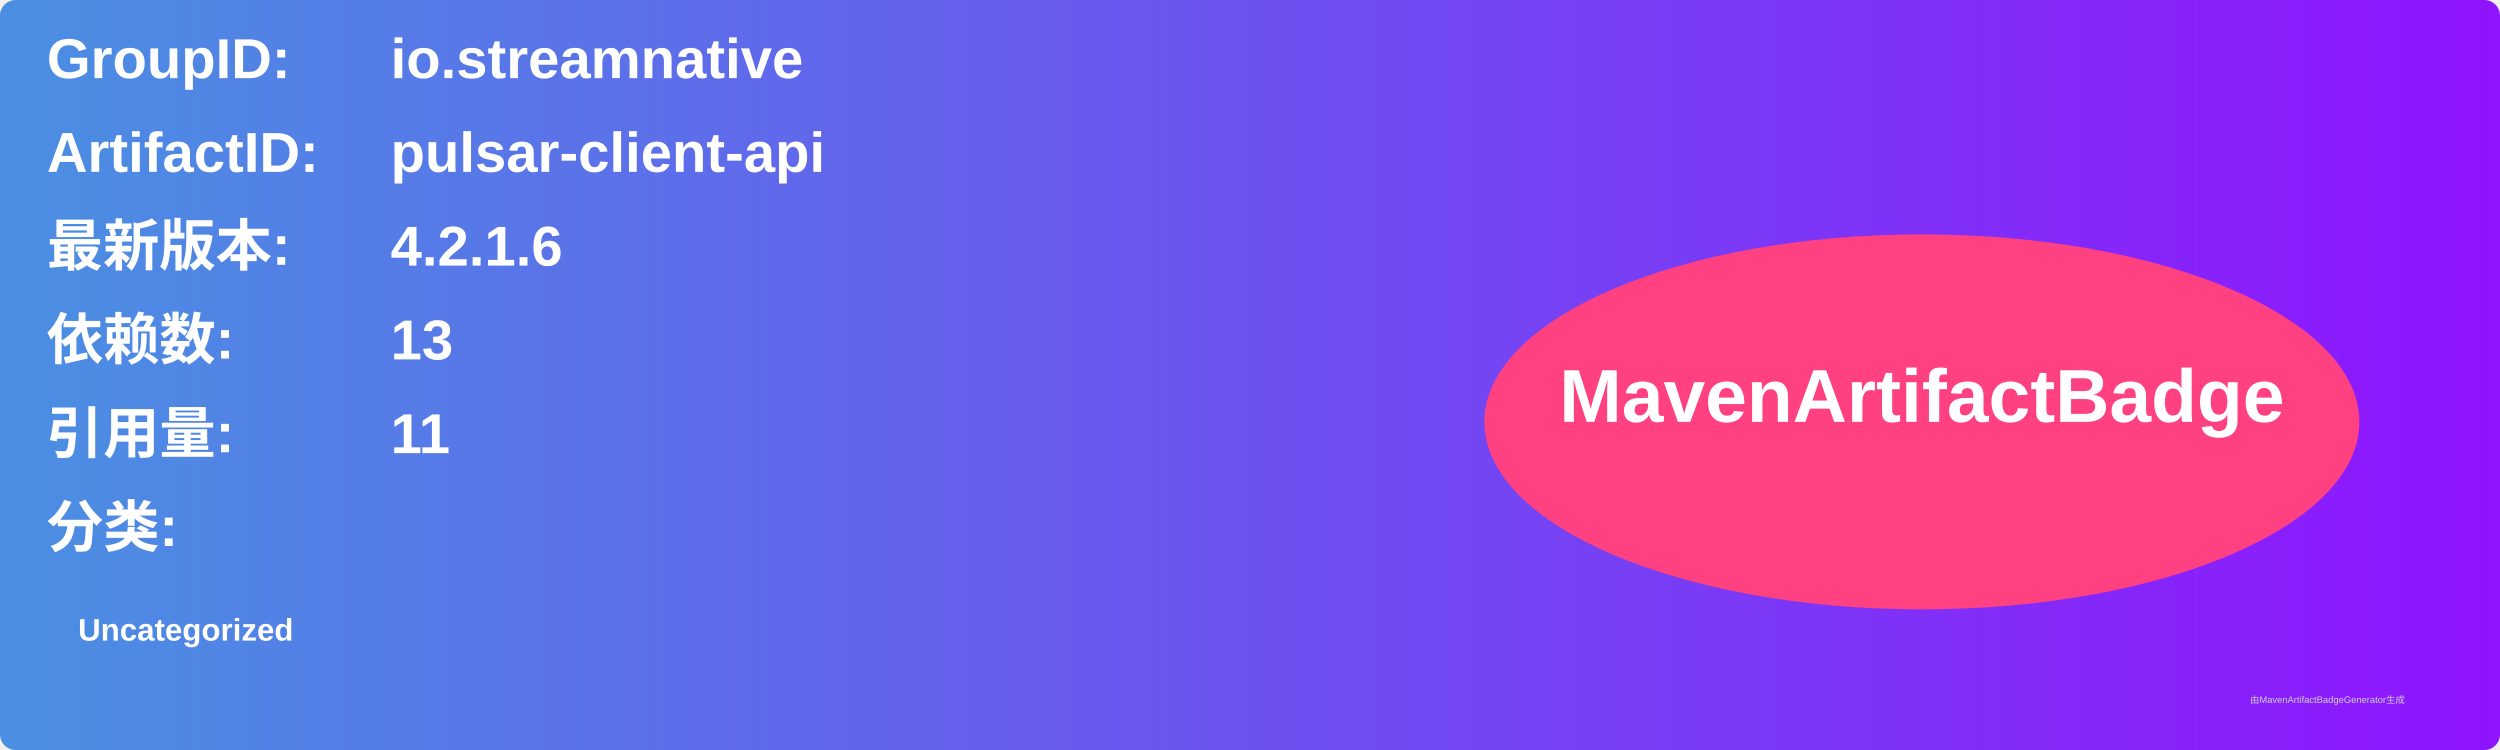
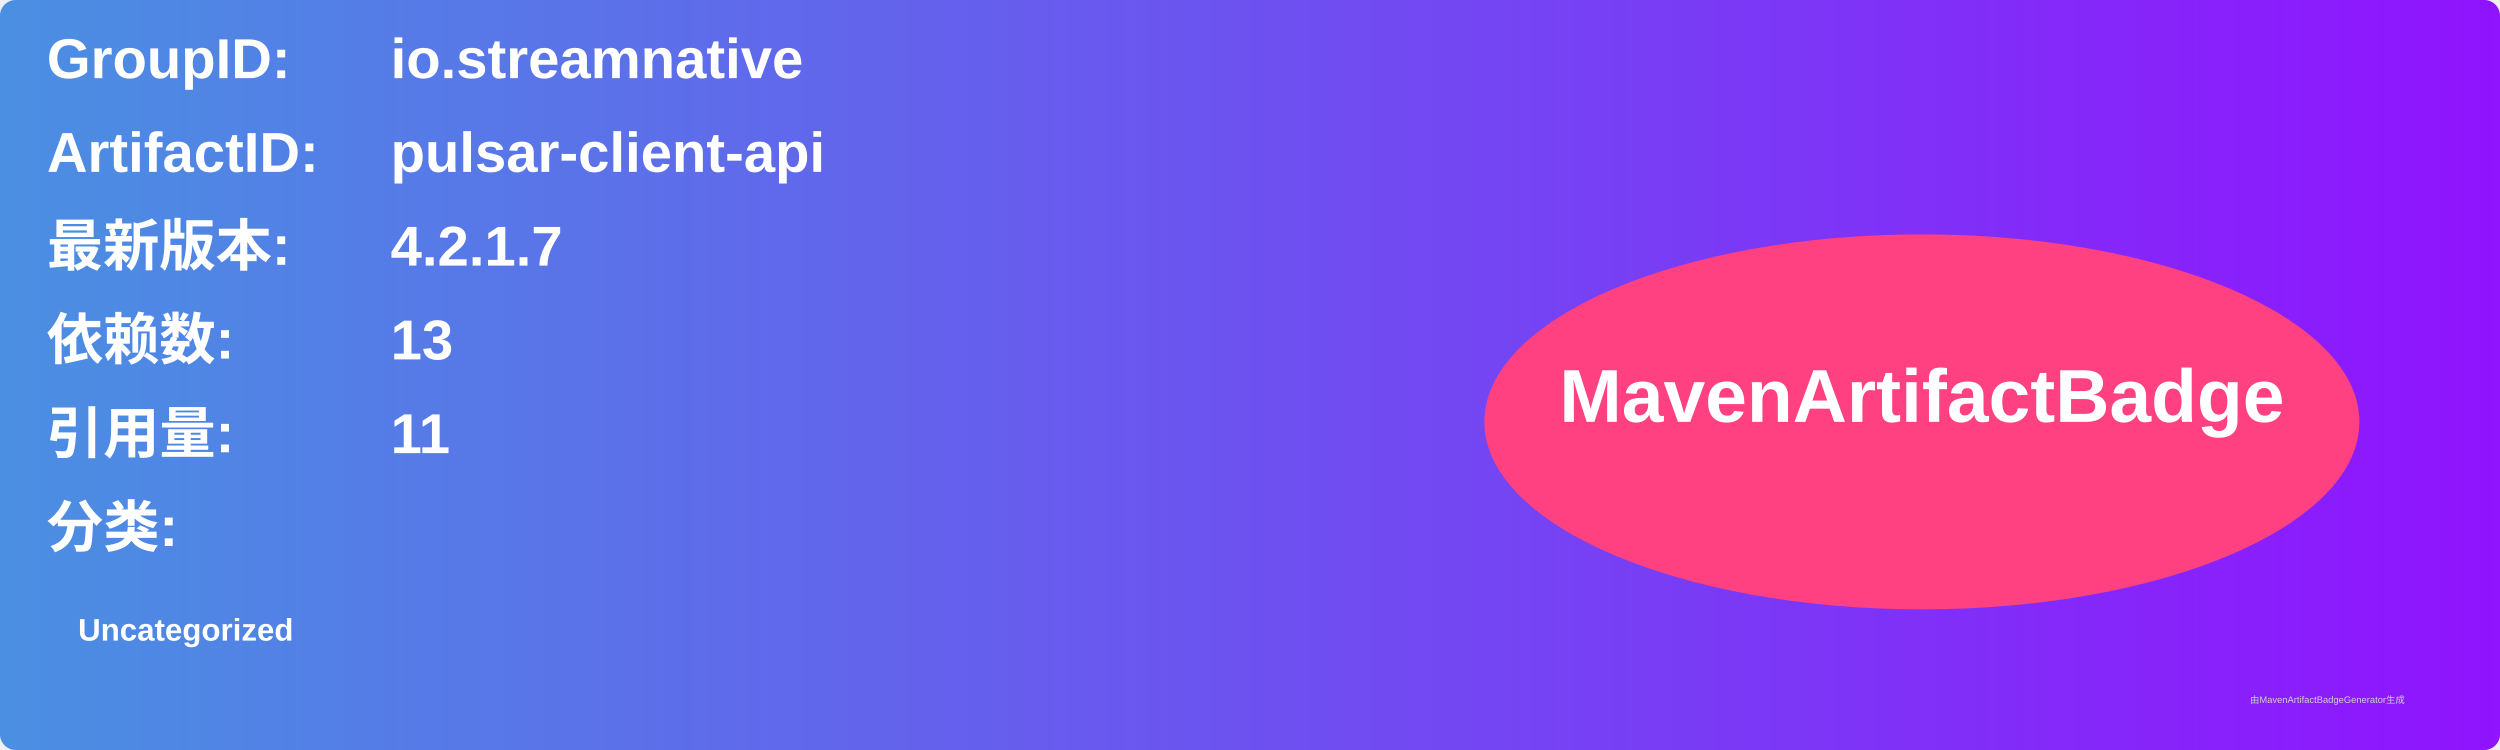
<svg xmlns="http://www.w3.org/2000/svg" width="800" height="240" viewBox="0 0 800 240">
  <linearGradient id="grad" x1="0%" y1="0%" x2="100%" y2="0%">
    <stop offset="0%" stop-color="#4a90e2" />
    <stop offset="100%" stop-color="#9013fe" />
  </linearGradient>
  <rect width="100%" height="100%" rx="5" ry="5" fill="url(#grad)" />
  <g transform="translate(15, 15)">
    <text x="0" y="10" font-family="Arial" font-size="18" fill="white" font-weight="bold" width="260">GroupID:</text>
    <text x="110" y="10" font-family="Arial" font-size="18" fill="white" font-weight="bold" width="460">io.streamnative</text>
    <text x="0" y="40" font-family="Arial" font-size="18" fill="white" font-weight="bold" width="260">ArtifactID:</text>
    <text x="110" y="40" font-family="Arial" font-size="18" fill="white" font-weight="bold" width="460">pulsar-client-api</text>
    <text x="0" y="70" font-family="Arial" font-size="18" fill="white" font-weight="bold">最新版本:</text>
    <text x="110" y="70" font-family="Arial" font-size="18" fill="white" font-weight="bold">
-       <tspan font-weight="bold">4.2.1.6</tspan>
+       <tspan font-weight="bold">4.2.1.7</tspan>
    </text>
    <text x="0" y="100" font-family="Arial" font-size="18" fill="white" font-weight="bold">依赖数: </text>
    <text x="110" y="100" font-family="Arial" font-size="18" fill="white">
      <tspan font-weight="bold">13</tspan>
    </text>
    <text x="0" y="130" font-family="Arial" font-size="18" fill="white" font-weight="bold">引用量: </text>
    <text x="110" y="130" font-family="Arial" font-size="18" fill="white">
      <tspan font-weight="bold">11</tspan>
    </text>
    <text x="0" y="160" font-family="Arial" font-size="18" fill="white" font-weight="bold">分类:</text>
    <text x="10" y="190" font-family="Arial" font-size="10" fill="white">
      <tspan font-weight="bold">Uncategorized</tspan>
    </text>
    <ellipse cx="600" cy="120" rx="140" ry="60" fill="#ff4081" />
    <text x="600" y="120" text-anchor="middle" font-family="Arial" font-size="24" fill="white" font-weight="bold">MavenArtifactBadge</text>
  </g>
  <text x="720" y="225" font-family="Arial" font-size="3" fill="#d0d0d0">由MavenArtifactBadgeGenerator生成</text>
</svg>
